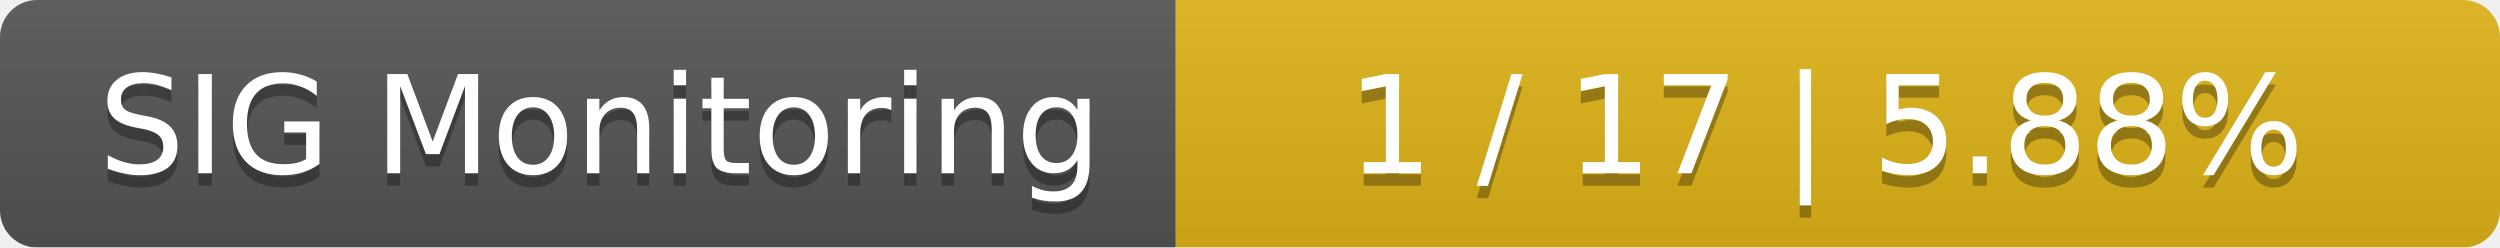
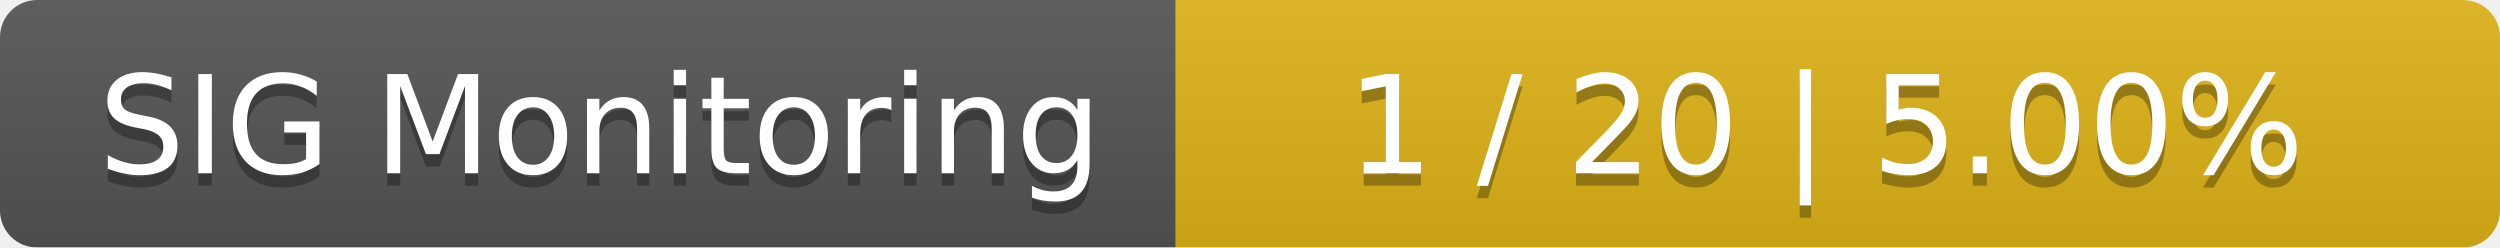
<svg xmlns="http://www.w3.org/2000/svg" width="202" height="20">
  <linearGradient id="smooth" x2="0" y2="100%">
    <stop offset="0" stop-color="#bbb" stop-opacity=".1" />
    <stop offset="1" stop-opacity=".1" />
  </linearGradient>
  <mask id="round">
    <rect width="202" height="20" rx="3" fill="#fff" />
  </mask>
  <g mask="url(#round)">
    <rect width="95" height="20" fill="#555" />
    <rect x="95" width="107" height="20" fill="#dfb317" />
    <rect width="202" height="20" fill="url(#smooth)" />
  </g>
  <g fill="#fff" text-anchor="middle" font-family="DejaVu Sans,Verdana,Geneva,sans-serif" font-size="11">
    <text x="48.5" y="15" fill="#010101" fill-opacity=".3">SIG Monitoring</text>
    <text x="48.5" y="14">SIG Monitoring</text>
-     <text x="147.5" y="15" fill="#010101" fill-opacity=".3">1 / 17    |    5.88%</text>
-     <text x="147.5" y="14">1 / 17    |    5.88%</text>
+     <text x="147.5" y="15" fill="#010101" fill-opacity=".3">1 / 20    |    5.00%</text>
+     <text x="147.5" y="14">1 / 20    |    5.00%</text>
  </g>
</svg>
